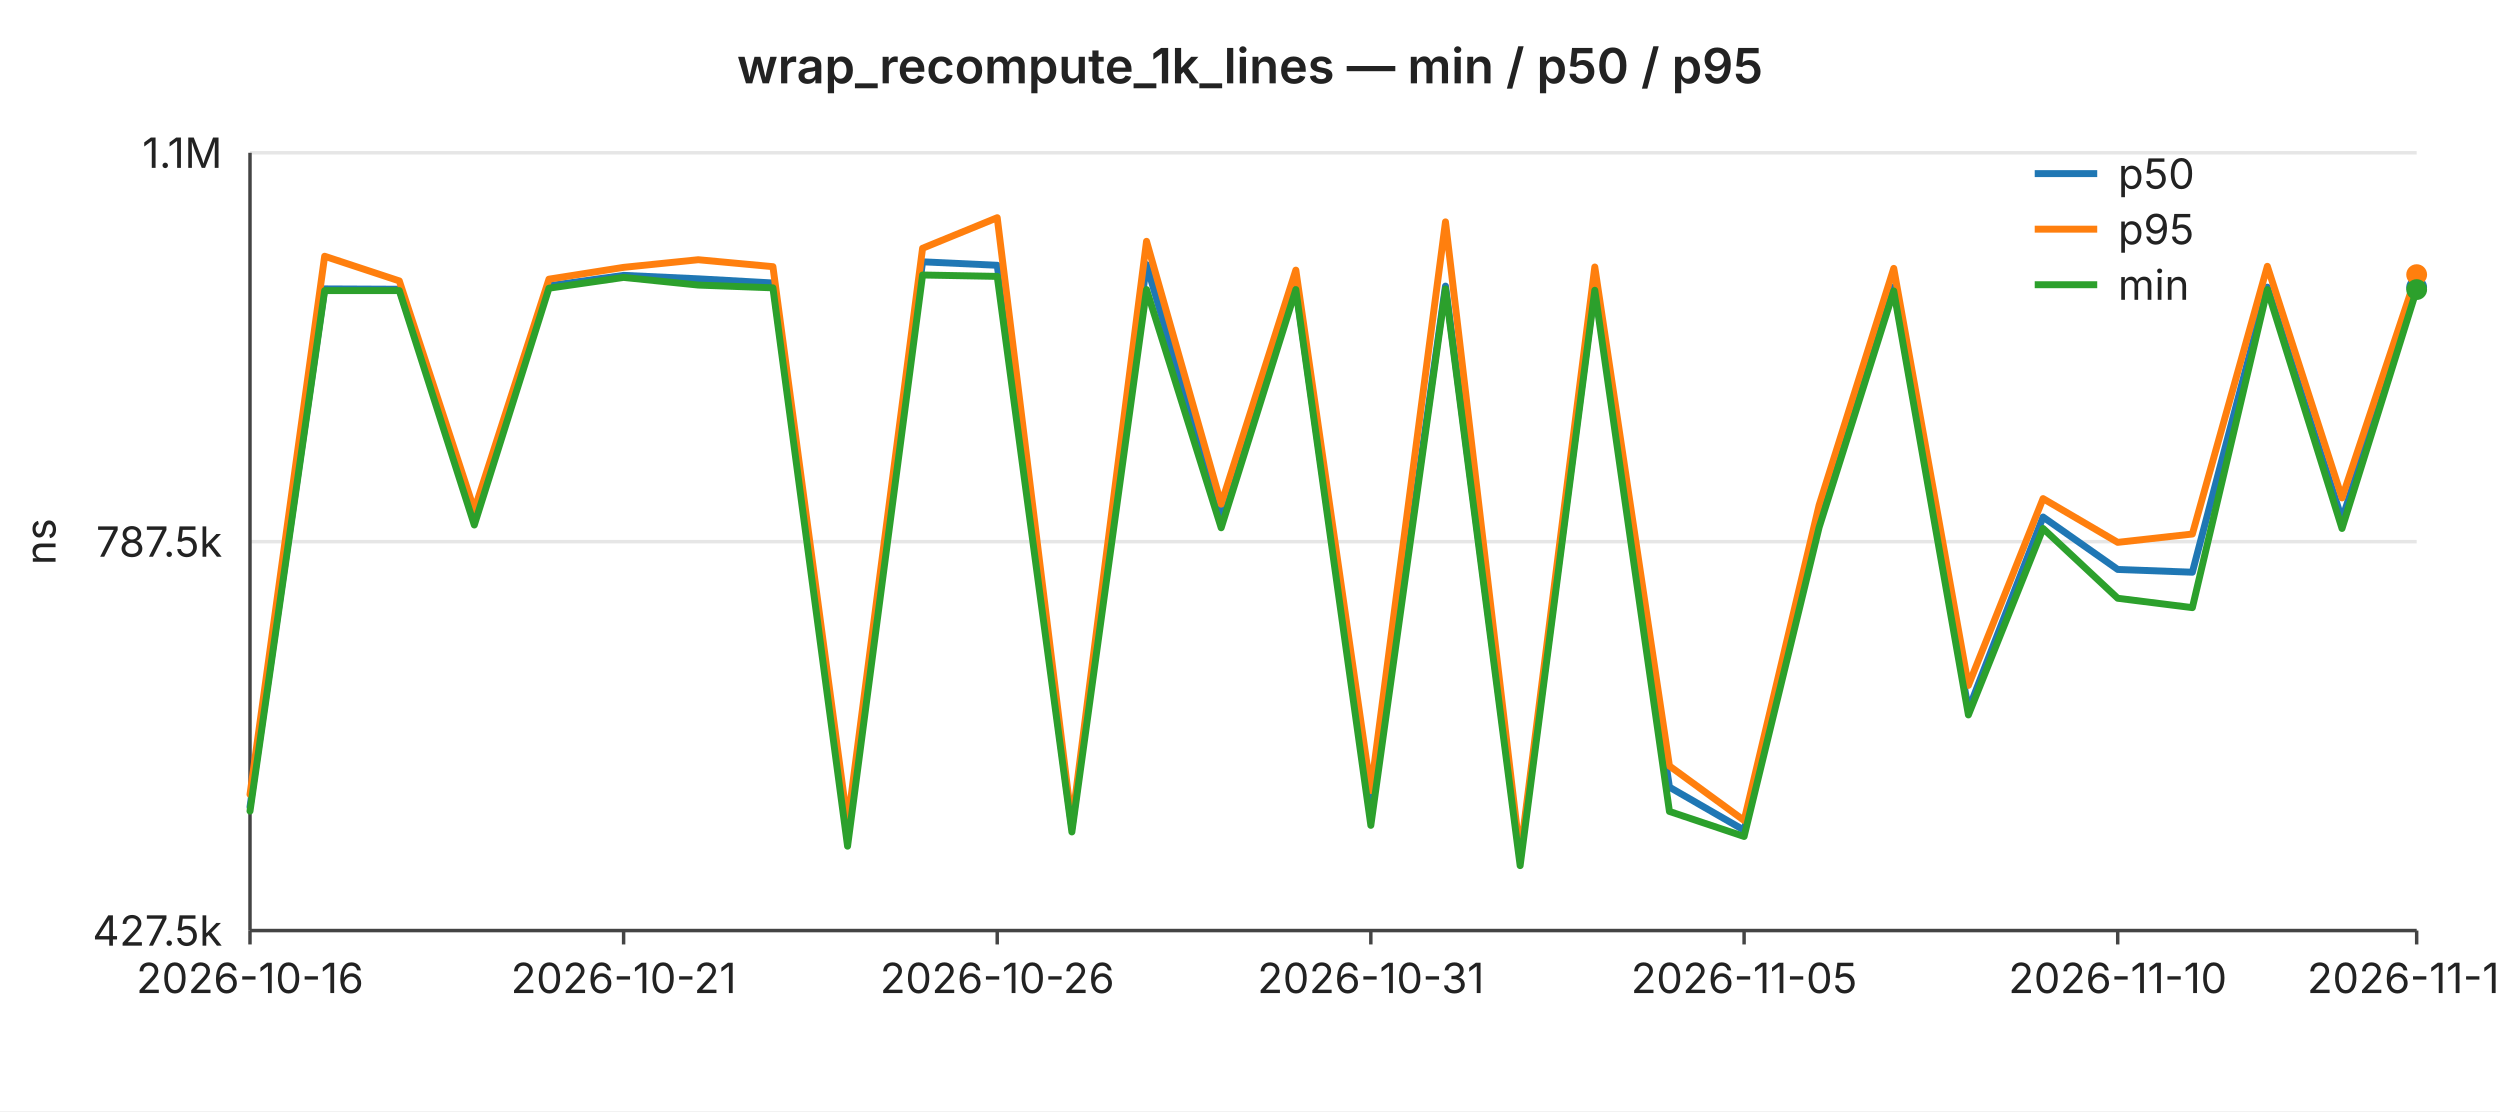
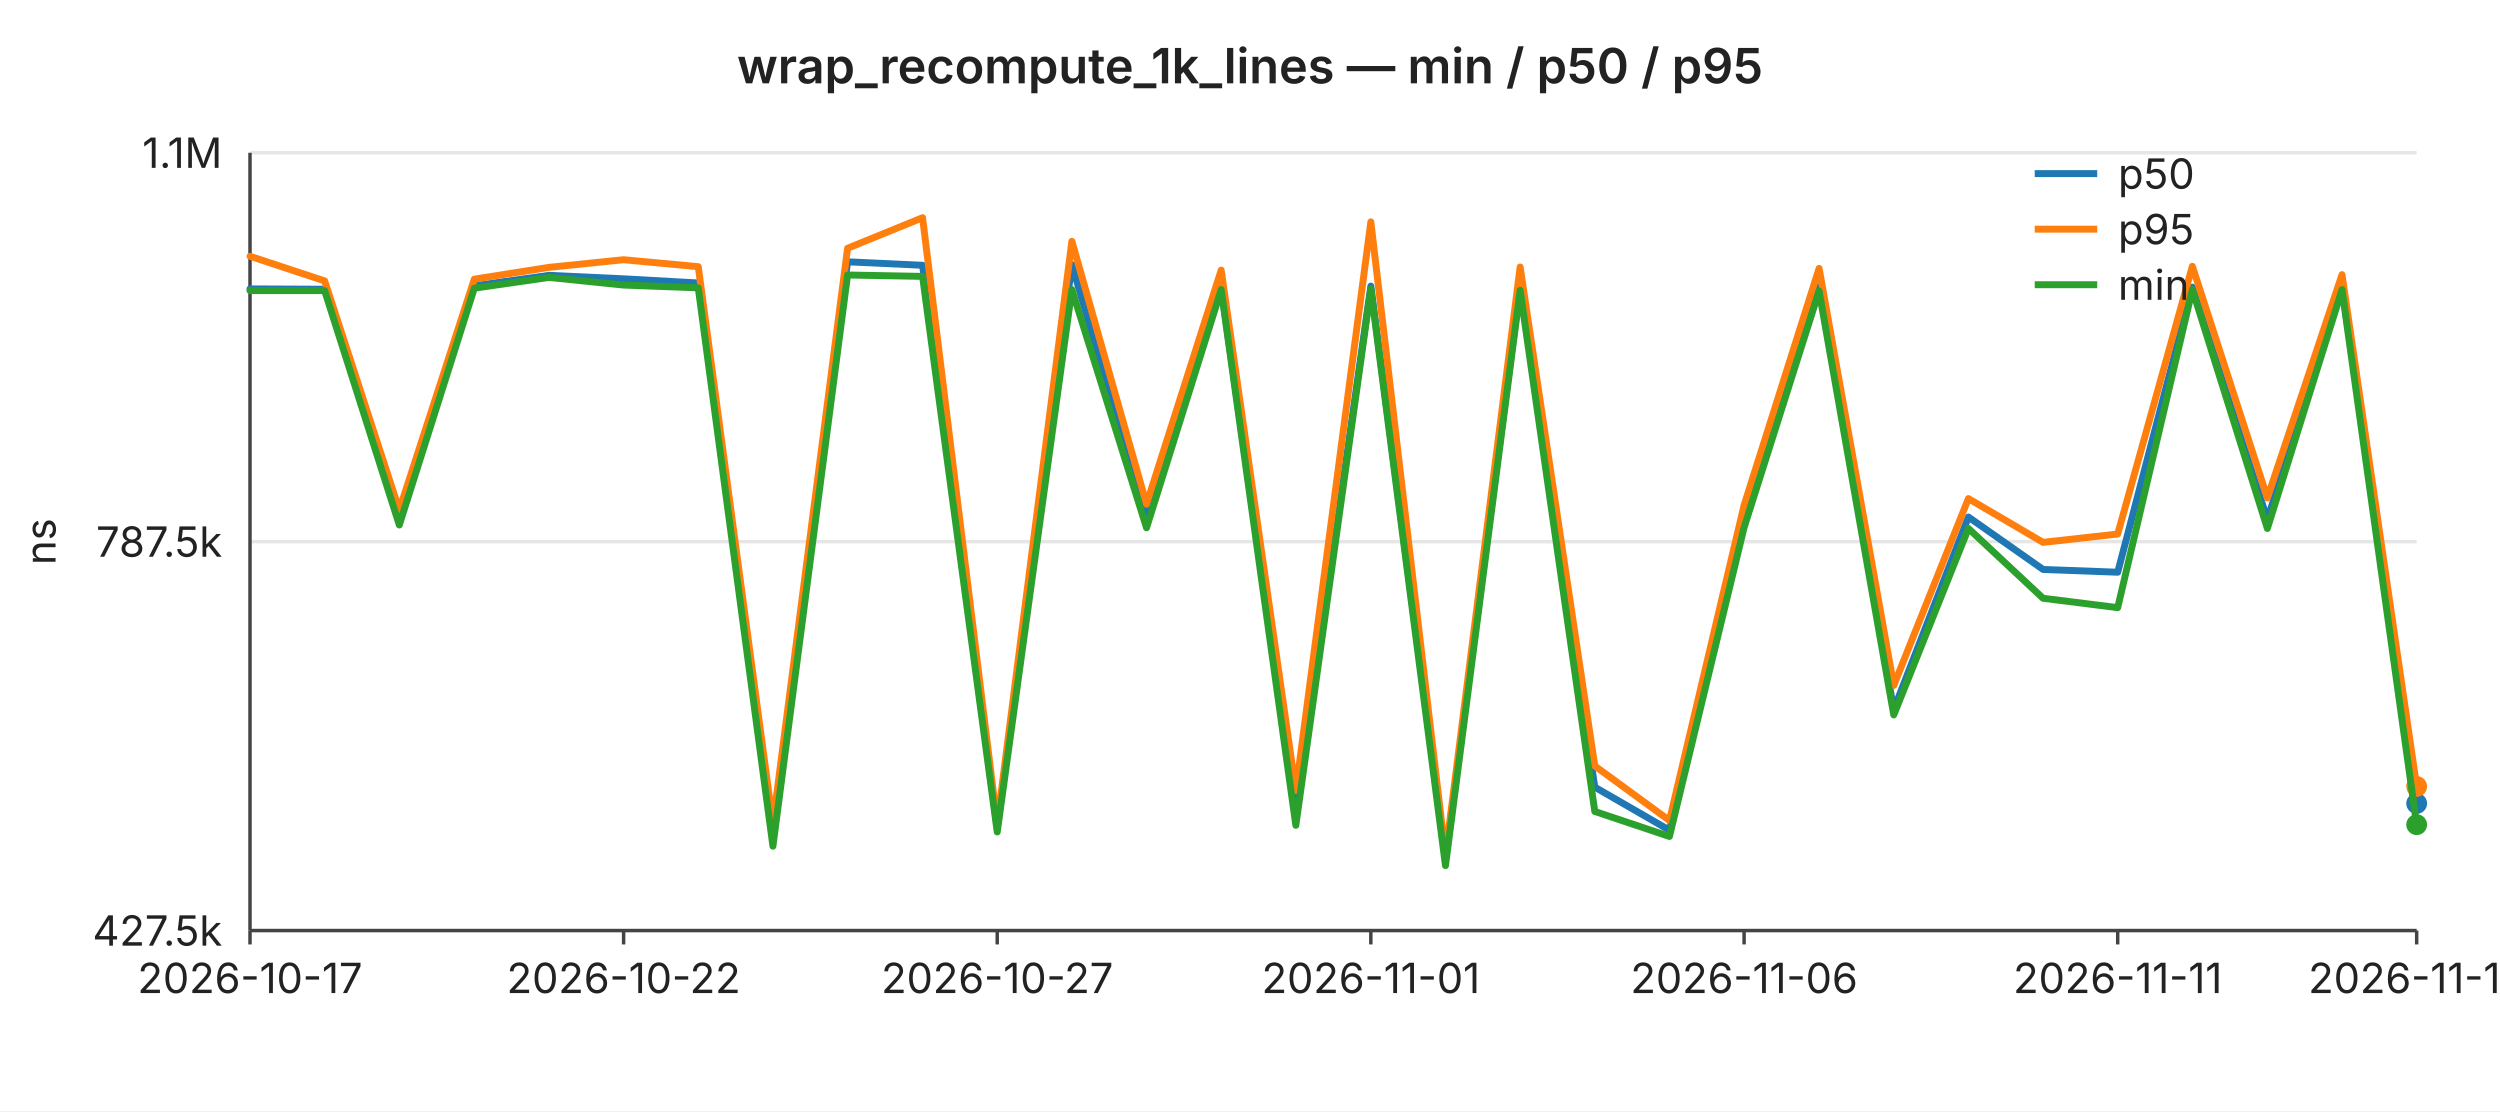
<svg xmlns="http://www.w3.org/2000/svg" width="720" height="320" viewBox="0 0 720 320" font-family="-apple-system,BlinkMacSystemFont,Segoe UI,sans-serif" font-size="12">
  <rect width="720" height="320" fill="#ffffff" />
  <text x="360" y="24" text-anchor="middle" font-size="14" font-weight="600" fill="#222">wrap_recompute_1k_lines — min / p50 / p95</text>
  <line x1="72" y1="44.0" x2="696" y2="44.0" stroke="#e6e6e6" stroke-width="1" />
  <text x="64" y="44.0" text-anchor="end" dominant-baseline="middle" fill="#222">1.1M</text>
  <line x1="72" y1="156.0" x2="696" y2="156.0" stroke="#e6e6e6" stroke-width="1" />
  <text x="64" y="156.0" text-anchor="end" dominant-baseline="middle" fill="#222">787.5k</text>
  <line x1="72" y1="268.0" x2="696" y2="268.0" stroke="#e6e6e6" stroke-width="1" />
  <text x="64" y="268.0" text-anchor="end" dominant-baseline="middle" fill="#222">427.5k</text>
  <text x="16" y="156" text-anchor="middle" fill="#222" transform="rotate(-90 16 156)">ns</text>
  <line x1="72" y1="44" x2="72" y2="268" stroke="#444" stroke-width="1" />
  <line x1="72" y1="268" x2="696" y2="268" stroke="#444" stroke-width="1" />
  <line x1="72.0" y1="268" x2="72.0" y2="272" stroke="#444" stroke-width="1" />
-   <text x="72.0" y="286" text-anchor="middle" fill="#222">2026-10-16</text>
+   <text x="72.0" y="286" text-anchor="middle" fill="#222">2026-10-17</text>
  <line x1="179.6" y1="268" x2="179.6" y2="272" stroke="#444" stroke-width="1" />
-   <text x="179.6" y="286" text-anchor="middle" fill="#222">2026-10-21</text>
+   <text x="179.6" y="286" text-anchor="middle" fill="#222">2026-10-22</text>
  <line x1="287.2" y1="268" x2="287.2" y2="272" stroke="#444" stroke-width="1" />
-   <text x="287.2" y="286" text-anchor="middle" fill="#222">2026-10-26</text>
+   <text x="287.2" y="286" text-anchor="middle" fill="#222">2026-10-27</text>
  <line x1="394.8" y1="268" x2="394.8" y2="272" stroke="#444" stroke-width="1" />
-   <text x="394.8" y="286" text-anchor="middle" fill="#222">2026-10-31</text>
+   <text x="394.8" y="286" text-anchor="middle" fill="#222">2026-11-01</text>
  <line x1="502.3" y1="268" x2="502.3" y2="272" stroke="#444" stroke-width="1" />
-   <text x="502.3" y="286" text-anchor="middle" fill="#222">2026-11-05</text>
+   <text x="502.3" y="286" text-anchor="middle" fill="#222">2026-11-06</text>
  <line x1="609.9" y1="268" x2="609.9" y2="272" stroke="#444" stroke-width="1" />
-   <text x="609.9" y="286" text-anchor="middle" fill="#222">2026-11-10</text>
+   <text x="609.9" y="286" text-anchor="middle" fill="#222">2026-11-11</text>
  <line x1="696.0" y1="268" x2="696.0" y2="272" stroke="#444" stroke-width="1" />
-   <text x="696.0" y="286" text-anchor="middle" fill="#222">2026-11-14</text>
-   <polyline fill="none" stroke="#1f77b4" stroke-width="2" stroke-linejoin="round" stroke-linecap="round" points="72.0,232.4 93.5,83.2 115.0,83.3 136.6,148.9 158.1,82.3 179.6,79.3 201.1,80.3 222.6,81.5 244.1,240.9 265.7,75.4 287.2,76.4 308.7,238.5 330.2,76.2 351.7,149.4 373.2,82.8 394.8,235.0 416.3,82.4 437.8,247.5 459.3,82.6 480.8,226.7 502.3,239.1 523.9,148.9 545.4,82.6 566.9,204.4 588.4,148.9 609.9,164.0 631.4,164.8 653.0,82.7 674.5,149.6 696.0,82.7" />
-   <circle cx="696.0" cy="82.7" r="3" fill="#1f77b4" />
-   <polyline fill="none" stroke="#ff7f0e" stroke-width="2" stroke-linejoin="round" stroke-linecap="round" points="72.0,228.8 93.5,73.8 115.0,80.9 136.6,146.9 158.1,80.4 179.6,77.0 201.1,74.8 222.6,76.8 244.1,237.2 265.7,71.5 287.2,62.7 308.7,237.2 330.2,69.5 351.7,145.2 373.2,77.8 394.8,227.7 416.3,63.9 437.8,246.3 459.3,76.9 480.8,220.6 502.3,236.3 523.9,145.5 545.4,77.3 566.9,197.4 588.4,143.6 609.9,156.2 631.4,153.8 653.0,76.7 674.5,143.4 696.0,79.1" />
-   <circle cx="696.0" cy="79.1" r="3" fill="#ff7f0e" />
-   <polyline fill="none" stroke="#2ca02c" stroke-width="2" stroke-linejoin="round" stroke-linecap="round" points="72.0,233.6 93.5,83.7 115.0,83.7 136.6,151.2 158.1,83.0 179.6,79.9 201.1,82.1 222.6,82.9 244.1,243.7 265.7,79.2 287.2,79.6 308.7,239.6 330.2,83.4 351.7,152.0 373.2,83.4 394.8,237.7 416.3,83.2 437.8,249.3 459.3,83.6 480.8,233.7 502.3,240.9 523.9,151.9 545.4,83.8 566.9,205.9 588.4,152.2 609.9,172.3 631.4,175.0 653.0,83.4 674.5,152.2 696.0,83.4" />
-   <circle cx="696.0" cy="83.4" r="3" fill="#2ca02c" />
+   <text x="696.0" y="286" text-anchor="middle" fill="#222">2026-11-15</text>
+   <polyline fill="none" stroke="#1f77b4" stroke-width="2" stroke-linejoin="round" stroke-linecap="round" points="72.0,83.2 93.5,83.3 115.0,148.9 136.6,82.3 158.1,79.3 179.6,80.3 201.1,81.5 222.6,240.9 244.1,75.4 265.7,76.4 287.2,238.5 308.7,76.2 330.2,149.4 351.7,82.8 373.2,235.0 394.8,82.4 416.3,247.5 437.8,82.6 459.3,226.7 480.8,239.1 502.3,148.9 523.9,82.6 545.4,204.4 566.9,148.9 588.4,164.0 609.9,164.8 631.4,82.7 653.0,149.6 674.5,82.7 696.0,231.4" />
+   <circle cx="696.0" cy="231.4" r="3" fill="#1f77b4" />
+   <polyline fill="none" stroke="#ff7f0e" stroke-width="2" stroke-linejoin="round" stroke-linecap="round" points="72.0,73.8 93.5,80.9 115.0,146.9 136.6,80.4 158.1,77.0 179.6,74.8 201.1,76.8 222.6,237.2 244.1,71.5 265.7,62.7 287.2,237.2 308.7,69.5 330.2,145.2 351.7,77.8 373.2,227.7 394.8,63.9 416.3,246.3 437.8,76.9 459.3,220.6 480.8,236.3 502.3,145.5 523.9,77.3 545.4,197.4 566.9,143.6 588.4,156.2 609.9,153.8 631.4,76.7 653.0,143.4 674.5,79.1 696.0,226.5" />
+   <circle cx="696.0" cy="226.5" r="3" fill="#ff7f0e" />
+   <polyline fill="none" stroke="#2ca02c" stroke-width="2" stroke-linejoin="round" stroke-linecap="round" points="72.0,83.7 93.5,83.7 115.0,151.2 136.6,83.0 158.1,79.9 179.6,82.1 201.1,82.9 222.6,243.7 244.1,79.2 265.7,79.6 287.2,239.6 308.7,83.4 330.2,152.0 351.7,83.4 373.2,237.7 394.8,83.2 416.3,249.3 437.8,83.6 459.3,233.7 480.8,240.9 502.3,151.9 523.9,83.8 545.4,205.9 566.9,152.2 588.4,172.3 609.9,175.0 631.4,83.4 653.0,152.2 674.5,83.4 696.0,237.5" />
+   <circle cx="696.0" cy="237.5" r="3" fill="#2ca02c" />
  <line x1="586" y1="50" x2="604" y2="50" stroke="#1f77b4" stroke-width="2" />
  <text x="610" y="50" dominant-baseline="middle" fill="#222">p50</text>
  <line x1="586" y1="66" x2="604" y2="66" stroke="#ff7f0e" stroke-width="2" />
  <text x="610" y="66" dominant-baseline="middle" fill="#222">p95</text>
  <line x1="586" y1="82" x2="604" y2="82" stroke="#2ca02c" stroke-width="2" />
  <text x="610" y="82" dominant-baseline="middle" fill="#222">min</text>
</svg>
